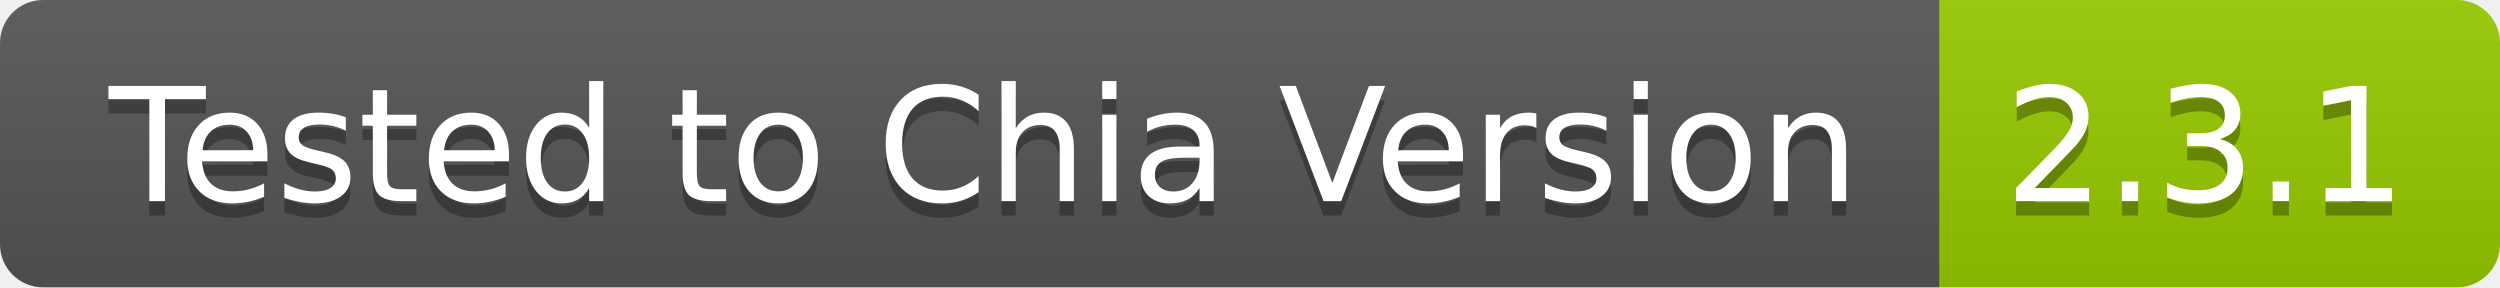
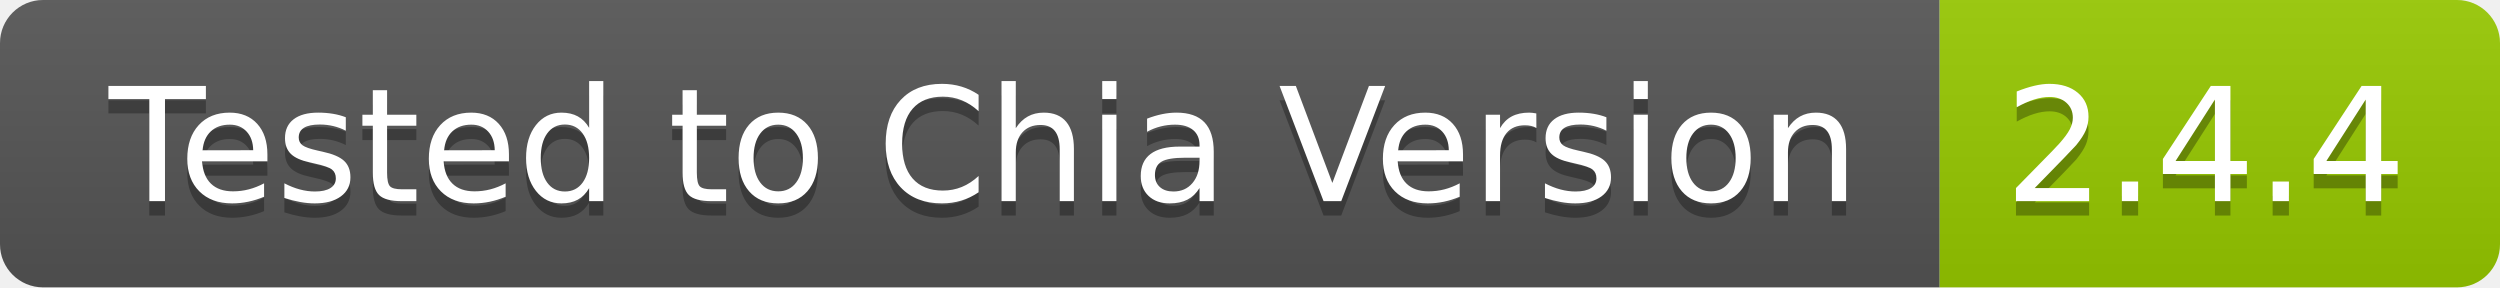
- <svg xmlns="http://www.w3.org/2000/svg" width="174" height="20" role="img" aria-label="Tested to Chia Version: 2.3.1">
+ <svg xmlns="http://www.w3.org/2000/svg" width="174" height="20" role="img" aria-label="Tested to Chia Version: 2.4.4">
  <linearGradient id="s" x2="0" y2="100%">
    <stop offset="0" stop-color="#bbb" stop-opacity=".1" />
    <stop offset="1" stop-opacity=".1" />
  </linearGradient>
  <clipPath id="r">
    <rect width="174" height="20" rx="3" fill="#fff" />
  </clipPath>
  <g clip-path="url(#r)">
    <rect width="135" height="20" fill="#555" />
    <rect x="135" width="39" height="20" fill="#97ca00" />
    <rect width="174" height="20" fill="url(#s)" />
  </g>
  <g fill="#fff" text-anchor="middle" font-family="Verdana,Geneva,DejaVu Sans,sans-serif" text-rendering="geometricPrecision" font-size="110">
    <text aria-hidden="true" x="685" y="150" fill="#010101" fill-opacity=".3" transform="scale(.1)" textLength="1250">Tested to Chia Version</text>
    <text x="685" y="140" transform="scale(.1)" fill="#fff" textLength="1250">Tested to Chia Version</text>
-     <text aria-hidden="true" x="1535" y="150" fill="#010101" fill-opacity=".3" transform="scale(.1)" textLength="290">2.3.1</text>
-     <text x="1535" y="140" transform="scale(.1)" fill="#fff" textLength="290">2.3.1</text>
+     <text aria-hidden="true" x="1535" y="150" fill="#010101" fill-opacity=".3" transform="scale(.1)" textLength="290">2.4.4</text>
+     <text x="1535" y="140" transform="scale(.1)" fill="#fff" textLength="290">2.4.4</text>
  </g>
</svg>
